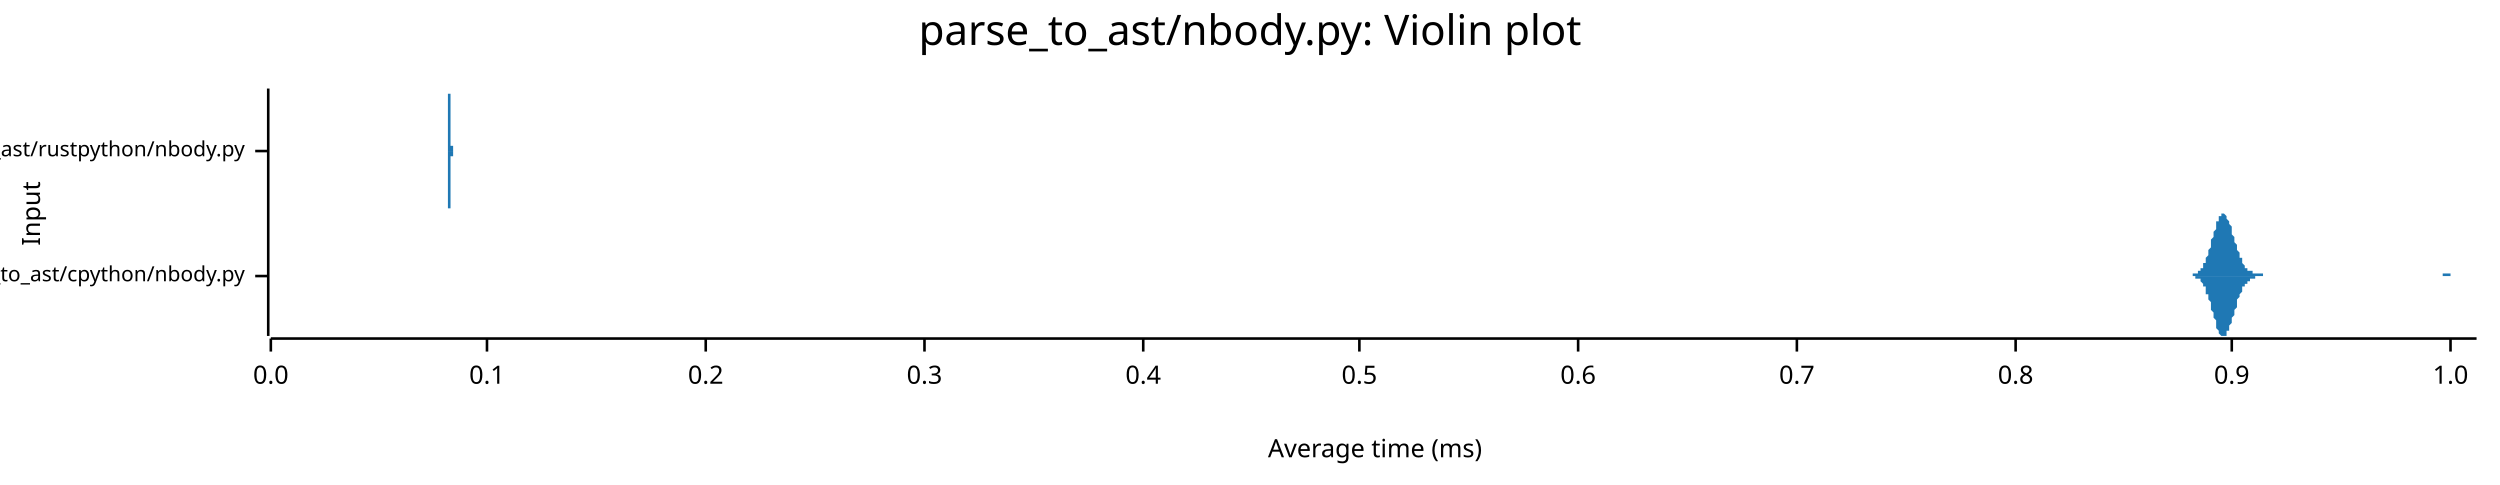
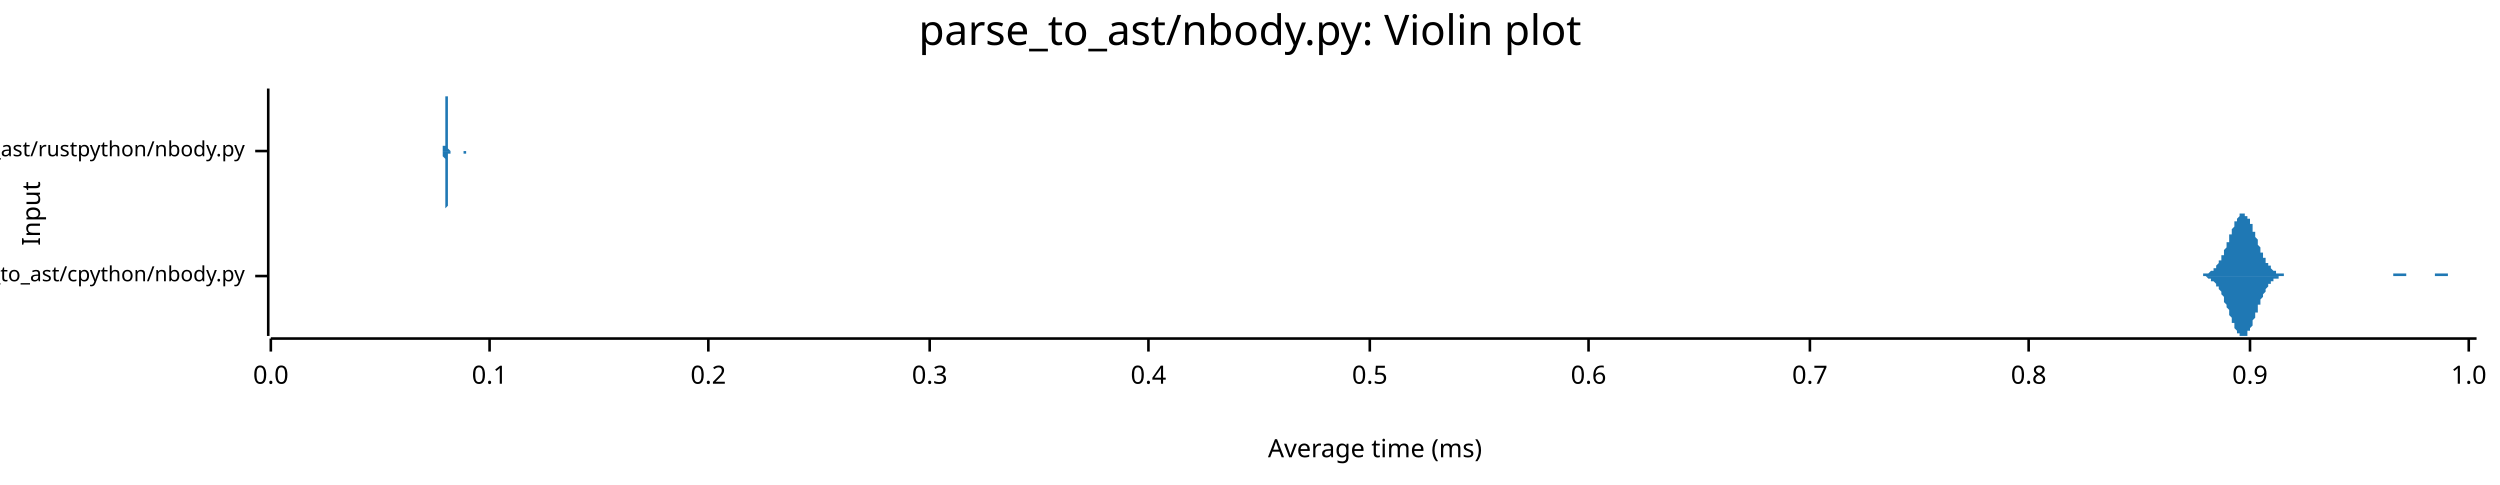
<svg xmlns="http://www.w3.org/2000/svg" width="960" height="186" viewBox="0 0 960 186">
  <text x="480" y="5" dy="0.76em" text-anchor="middle" font-family="sans-serif" font-size="16.129" opacity="1" fill="#000000">
parse_to_ast/nbody.py: Violin plot
</text>
  <text x="8" y="82" dy="0.76em" text-anchor="middle" font-family="sans-serif" font-size="9.677" opacity="1" fill="#000000" transform="rotate(270, 8, 82)">
Input
</text>
  <text x="528" y="178" dy="-0.5ex" text-anchor="middle" font-family="sans-serif" font-size="9.677" opacity="1" fill="#000000">
Average time (ms)
</text>
  <polyline fill="none" opacity="1" stroke="#000000" stroke-width="1" points="103,34 103,129 " />
  <text x="94" y="106" dy="0.5ex" text-anchor="end" font-family="sans-serif" font-size="8.065" opacity="1" fill="#000000">
parse_to_ast/cpython/nbody.py
</text>
  <polyline fill="none" opacity="1" stroke="#000000" stroke-width="1" points="98,106 103,106 " />
  <text x="94" y="58" dy="0.5ex" text-anchor="end" font-family="sans-serif" font-size="8.065" opacity="1" fill="#000000">
parse_to_ast/rustpython/nbody.py
</text>
  <polyline fill="none" opacity="1" stroke="#000000" stroke-width="1" points="98,58 103,58 " />
  <polyline fill="none" opacity="1" stroke="#000000" stroke-width="1" points="104,130 951,130 " />
  <text x="104" y="140" dy="0.76em" text-anchor="middle" font-family="sans-serif" font-size="9.677" opacity="1" fill="#000000">
0.0
</text>
  <polyline fill="none" opacity="1" stroke="#000000" stroke-width="1" points="104,130 104,135 " />
-   <text x="187" y="140" dy="0.76em" text-anchor="middle" font-family="sans-serif" font-size="9.677" opacity="1" fill="#000000">
+   <text x="188" y="140" dy="0.76em" text-anchor="middle" font-family="sans-serif" font-size="9.677" opacity="1" fill="#000000">
0.1
</text>
-   <polyline fill="none" opacity="1" stroke="#000000" stroke-width="1" points="187,130 187,135 " />
-   <text x="271" y="140" dy="0.76em" text-anchor="middle" font-family="sans-serif" font-size="9.677" opacity="1" fill="#000000">
+   <polyline fill="none" opacity="1" stroke="#000000" stroke-width="1" points="188,130 188,135 " />
+   <text x="272" y="140" dy="0.76em" text-anchor="middle" font-family="sans-serif" font-size="9.677" opacity="1" fill="#000000">
0.2
</text>
-   <polyline fill="none" opacity="1" stroke="#000000" stroke-width="1" points="271,130 271,135 " />
-   <text x="355" y="140" dy="0.76em" text-anchor="middle" font-family="sans-serif" font-size="9.677" opacity="1" fill="#000000">
+   <polyline fill="none" opacity="1" stroke="#000000" stroke-width="1" points="272,130 272,135 " />
+   <text x="357" y="140" dy="0.76em" text-anchor="middle" font-family="sans-serif" font-size="9.677" opacity="1" fill="#000000">
0.3
</text>
-   <polyline fill="none" opacity="1" stroke="#000000" stroke-width="1" points="355,130 355,135 " />
-   <text x="439" y="140" dy="0.76em" text-anchor="middle" font-family="sans-serif" font-size="9.677" opacity="1" fill="#000000">
+   <polyline fill="none" opacity="1" stroke="#000000" stroke-width="1" points="357,130 357,135 " />
+   <text x="441" y="140" dy="0.76em" text-anchor="middle" font-family="sans-serif" font-size="9.677" opacity="1" fill="#000000">
0.4
</text>
-   <polyline fill="none" opacity="1" stroke="#000000" stroke-width="1" points="439,130 439,135 " />
-   <text x="522" y="140" dy="0.76em" text-anchor="middle" font-family="sans-serif" font-size="9.677" opacity="1" fill="#000000">
+   <polyline fill="none" opacity="1" stroke="#000000" stroke-width="1" points="441,130 441,135 " />
+   <text x="526" y="140" dy="0.76em" text-anchor="middle" font-family="sans-serif" font-size="9.677" opacity="1" fill="#000000">
0.5
</text>
-   <polyline fill="none" opacity="1" stroke="#000000" stroke-width="1" points="522,130 522,135 " />
-   <text x="606" y="140" dy="0.76em" text-anchor="middle" font-family="sans-serif" font-size="9.677" opacity="1" fill="#000000">
+   <polyline fill="none" opacity="1" stroke="#000000" stroke-width="1" points="526,130 526,135 " />
+   <text x="610" y="140" dy="0.76em" text-anchor="middle" font-family="sans-serif" font-size="9.677" opacity="1" fill="#000000">
0.6
</text>
-   <polyline fill="none" opacity="1" stroke="#000000" stroke-width="1" points="606,130 606,135 " />
-   <text x="690" y="140" dy="0.76em" text-anchor="middle" font-family="sans-serif" font-size="9.677" opacity="1" fill="#000000">
+   <polyline fill="none" opacity="1" stroke="#000000" stroke-width="1" points="610,130 610,135 " />
+   <text x="695" y="140" dy="0.76em" text-anchor="middle" font-family="sans-serif" font-size="9.677" opacity="1" fill="#000000">
0.7
</text>
-   <polyline fill="none" opacity="1" stroke="#000000" stroke-width="1" points="690,130 690,135 " />
-   <text x="774" y="140" dy="0.76em" text-anchor="middle" font-family="sans-serif" font-size="9.677" opacity="1" fill="#000000">
+   <polyline fill="none" opacity="1" stroke="#000000" stroke-width="1" points="695,130 695,135 " />
+   <text x="779" y="140" dy="0.76em" text-anchor="middle" font-family="sans-serif" font-size="9.677" opacity="1" fill="#000000">
0.8
</text>
-   <polyline fill="none" opacity="1" stroke="#000000" stroke-width="1" points="774,130 774,135 " />
-   <text x="857" y="140" dy="0.76em" text-anchor="middle" font-family="sans-serif" font-size="9.677" opacity="1" fill="#000000">
+   <polyline fill="none" opacity="1" stroke="#000000" stroke-width="1" points="779,130 779,135 " />
+   <text x="864" y="140" dy="0.76em" text-anchor="middle" font-family="sans-serif" font-size="9.677" opacity="1" fill="#000000">
0.9
</text>
-   <polyline fill="none" opacity="1" stroke="#000000" stroke-width="1" points="857,130 857,135 " />
-   <text x="941" y="140" dy="0.76em" text-anchor="middle" font-family="sans-serif" font-size="9.677" opacity="1" fill="#000000">
+   <polyline fill="none" opacity="1" stroke="#000000" stroke-width="1" points="864,130 864,135 " />
+   <text x="948" y="140" dy="0.76em" text-anchor="middle" font-family="sans-serif" font-size="9.677" opacity="1" fill="#000000">
1.0
</text>
-   <polyline fill="none" opacity="1" stroke="#000000" stroke-width="1" points="941,130 941,135 " />
-   <polygon opacity="1" fill="#1F78B4" points="839,106 839,106 840,106 840,106 840,106 840,106 841,106 841,106 841,106 841,106 841,106 842,106 842,105 842,105 842,105 843,105 843,105 843,105 843,105 843,105 844,105 844,105 844,104 844,104 845,104 845,104 845,104 845,103 845,103 846,103 846,102 846,102 846,101 847,101 847,101 847,100 847,99 847,99 848,98 848,98 848,97 848,96 849,95 849,95 849,94 849,93 849,92 850,91 850,91 850,90 850,89 851,88 851,88 851,87 851,86 851,85 852,85 852,84 852,84 852,83 853,83 853,83 853,82 853,82 853,82 854,82 854,82 854,82 854,82 855,83 855,83 855,83 855,84 855,84 856,85 856,85 856,86 856,86 857,87 857,88 857,88 857,89 857,90 858,91 858,91 858,92 858,93 859,94 859,94 859,95 859,96 859,96 860,97 860,98 860,98 860,99 861,99 861,100 861,100 861,101 861,101 862,102 862,102 862,102 862,103 863,103 863,103 863,103 863,104 863,104 864,104 864,104 864,104 864,104 865,104 865,105 865,105 865,105 865,105 866,105 866,105 866,105 866,105 867,105 867,105 867,105 867,105 868,105 868,105 868,105 868,105 868,105 869,105 869,105 869,106 869,106 870,106 870,106 870,106 870,106 870,106 871,106 871,106 871,106 871,106 872,106 872,106 872,106 872,106 872,106 873,106 873,106 873,106 873,106 874,106 874,106 874,106 874,106 874,106 875,106 875,106 875,106 875,106 876,106 876,106 876,106 876,106 876,106 877,106 877,106 877,106 877,106 878,106 878,106 878,106 878,106 878,106 879,106 879,106 879,106 879,106 880,106 880,106 880,106 880,106 880,106 881,106 881,106 881,106 881,106 882,106 882,106 882,106 882,106 882,106 883,106 883,106 883,106 883,106 884,106 884,106 884,106 884,106 884,106 885,106 885,106 885,106 885,106 886,106 886,106 886,106 886,106 886,106 887,106 887,106 887,106 887,106 888,106 888,106 888,106 888,106 888,106 889,106 889,106 889,106 889,106 890,106 890,106 890,106 890,106 890,106 891,106 891,106 891,106 891,106 892,106 892,106 892,106 892,106 892,106 893,106 893,106 893,106 893,106 894,106 894,106 894,106 894,106 894,106 895,106 895,106 895,106 895,106 896,106 896,106 896,106 896,106 897,106 897,106 897,106 897,106 897,106 898,106 898,106 898,106 898,106 899,106 899,106 899,106 899,106 899,106 900,106 900,106 900,106 900,106 901,106 901,106 901,106 901,106 901,106 902,106 902,106 902,106 902,106 903,106 903,106 903,106 903,106 903,106 904,106 904,106 904,106 904,106 905,106 905,106 905,106 905,106 905,106 906,106 906,106 906,106 906,106 907,106 907,106 907,106 907,106 907,106 908,106 908,106 908,106 908,106 909,106 909,106 909,106 909,106 909,106 910,106 910,106 910,106 910,106 911,106 911,106 911,106 911,106 911,106 912,106 912,106 912,106 912,106 913,106 913,106 913,106 913,106 913,106 914,106 914,106 914,106 914,106 915,106 915,106 915,106 915,106 915,106 916,106 916,106 916,106 916,106 917,106 917,106 917,106 917,106 917,106 918,106 918,106 918,106 918,106 919,106 919,106 919,106 919,106 919,106 920,106 920,106 920,106 920,106 921,106 921,106 921,106 921,106 921,106 922,106 922,106 922,106 922,106 923,106 923,106 923,106 923,106 924,106 924,106 924,106 924,106 924,106 925,106 925,106 925,106 925,106 926,106 926,106 926,106 926,106 926,106 927,106 927,106 927,106 927,106 928,106 928,106 928,106 928,106 928,106 929,106 929,106 929,106 929,106 930,106 930,106 930,106 930,106 930,106 931,106 931,106 931,106 931,106 932,106 932,106 932,106 932,106 932,106 933,106 933,106 933,106 933,106 934,106 934,106 934,106 934,106 934,106 935,106 935,106 935,106 935,106 936,106 936,106 936,106 936,106 936,106 937,106 937,106 937,106 937,106 938,106 938,106 938,105 938,105 938,105 939,105 939,105 939,105 939,105 940,105 940,105 940,105 940,105 940,105 941,105 941,106 941,106 941,106 942,106 942,106 942,106 942,106 942,106 943,106 943,106 943,106 943,106 944,106 944,106 944,106 944,106 944,106 945,106 945,106 945,106 945,106 946,106 946,106 946,106 946,106 946,106 947,106 947,106 947,106 947,106 948,106 948,106 948,106 948,106 948,106 949,106 949,106 949,106 949,106 950,106 950,106 950,106 950,106 951,106 951,106 839,106 " />
-   <polygon opacity="1" fill="#1F78B4" points="839,106 839,106 840,106 840,106 840,106 840,106 841,106 841,106 841,106 841,106 841,106 842,106 842,106 842,106 842,106 843,106 843,106 843,106 843,106 843,107 844,107 844,107 844,107 844,107 845,107 845,108 845,108 845,108 845,108 846,109 846,109 846,110 846,110 847,110 847,111 847,112 847,112 847,113 848,113 848,114 848,115 848,115 849,116 849,117 849,118 849,118 849,119 850,120 850,121 850,122 850,122 851,123 851,124 851,125 851,125 851,126 852,127 852,127 852,128 852,128 853,129 853,129 853,129 853,129 853,129 854,129 854,129 854,129 854,129 855,129 855,129 855,128 855,128 855,127 856,127 856,126 856,126 856,125 857,124 857,124 857,123 857,122 857,122 858,121 858,120 858,119 858,119 859,118 859,117 859,116 859,116 859,115 860,114 860,114 860,113 860,113 861,112 861,112 861,111 861,111 861,110 862,110 862,110 862,109 862,109 863,109 863,108 863,108 863,108 863,108 864,108 864,107 864,107 864,107 865,107 865,107 865,107 865,107 865,107 866,107 866,106 866,106 866,106 867,106 867,106 867,106 867,106 868,106 868,106 868,106 868,106 868,106 869,106 869,106 869,106 869,106 870,106 870,106 870,106 870,106 870,106 871,106 871,106 871,106 871,106 872,106 872,106 872,106 872,106 872,106 873,106 873,106 873,106 873,106 874,106 874,106 874,106 874,106 874,106 875,106 875,106 875,106 875,106 876,106 876,106 876,106 876,106 876,106 877,106 877,106 877,106 877,106 878,106 878,106 878,106 878,106 878,106 879,106 879,106 879,106 879,106 880,106 880,106 880,106 880,106 880,106 881,106 881,106 881,106 881,106 882,106 882,106 882,106 882,106 882,106 883,106 883,106 883,106 883,106 884,106 884,106 884,106 884,106 884,106 885,106 885,106 885,106 885,106 886,106 886,106 886,106 886,106 886,106 887,106 887,106 887,106 887,106 888,106 888,106 888,106 888,106 888,106 889,106 889,106 889,106 889,106 890,106 890,106 890,106 890,106 890,106 891,106 891,106 891,106 891,106 892,106 892,106 892,106 892,106 892,106 893,106 893,106 893,106 893,106 894,106 894,106 894,106 894,106 894,106 895,106 895,106 895,106 895,106 896,106 896,106 896,106 896,106 897,106 897,106 897,106 897,106 897,106 898,106 898,106 898,106 898,106 899,106 899,106 899,106 899,106 899,106 900,106 900,106 900,106 900,106 901,106 901,106 901,106 901,106 901,106 902,106 902,106 902,106 902,106 903,106 903,106 903,106 903,106 903,106 904,106 904,106 904,106 904,106 905,106 905,106 905,106 905,106 905,106 906,106 906,106 906,106 906,106 907,106 907,106 907,106 907,106 907,106 908,106 908,106 908,106 908,106 909,106 909,106 909,106 909,106 909,106 910,106 910,106 910,106 910,106 911,106 911,106 911,106 911,106 911,106 912,106 912,106 912,106 912,106 913,106 913,106 913,106 913,106 913,106 914,106 914,106 914,106 914,106 915,106 915,106 915,106 915,106 915,106 916,106 916,106 916,106 916,106 917,106 917,106 917,106 917,106 917,106 918,106 918,106 918,106 918,106 919,106 919,106 919,106 919,106 919,106 920,106 920,106 920,106 920,106 921,106 921,106 921,106 921,106 921,106 922,106 922,106 922,106 922,106 923,106 923,106 923,106 923,106 924,106 924,106 924,106 924,106 924,106 925,106 925,106 925,106 925,106 926,106 926,106 926,106 926,106 926,106 927,106 927,106 927,106 927,106 928,106 928,106 928,106 928,106 928,106 929,106 929,106 929,106 929,106 930,106 930,106 930,106 930,106 930,106 931,106 931,106 931,106 931,106 932,106 932,106 932,106 932,106 932,106 933,106 933,106 933,106 933,106 934,106 934,106 934,106 934,106 934,106 935,106 935,106 935,106 935,106 936,106 936,106 936,106 936,106 936,106 937,106 937,106 937,106 937,106 938,106 938,106 938,106 938,106 938,106 939,106 939,106 939,106 939,106 940,106 940,106 940,106 940,106 940,106 941,106 941,106 941,106 941,106 942,106 942,106 942,106 942,106 942,106 943,106 943,106 943,106 943,106 944,106 944,106 944,106 944,106 944,106 945,106 945,106 945,106 945,106 946,106 946,106 946,106 946,106 946,106 947,106 947,106 947,106 947,106 948,106 948,106 948,106 948,106 948,106 949,106 949,106 949,106 949,106 950,106 950,106 950,106 950,106 951,106 951,106 839,106 " />
-   <polygon opacity="1" fill="#1F78B4" points="171,58 171,58 171,58 171,58 171,58 171,58 171,58 171,58 171,58 171,58 171,58 171,58 171,58 171,58 171,58 171,58 171,58 171,58 171,58 171,58 171,58 171,58 172,58 172,58 172,58 172,58 172,58 172,58 172,58 172,58 172,58 172,58 172,57 172,57 172,57 172,57 172,57 172,57 172,57 172,57 172,56 172,56 172,56 172,56 172,56 172,55 172,55 172,55 172,54 172,54 172,54 172,53 172,53 172,53 172,52 172,52 172,51 172,51 172,50 172,49 172,49 172,48 172,48 172,47 172,46 172,46 172,45 172,44 172,43 172,43 172,42 172,41 172,41 172,40 172,39 172,39 172,38 172,37 172,37 172,36 173,36 173,36 173,35 173,35 173,35 173,35 173,35 173,34 173,35 173,35 173,35 173,35 173,35 173,36 173,36 173,36 173,37 173,37 173,38 173,39 173,39 173,40 173,40 173,41 173,42 173,43 173,43 173,44 173,45 173,45 173,46 173,47 173,47 173,48 173,49 173,49 173,50 173,50 173,51 173,51 173,52 173,52 173,53 173,53 173,53 173,54 173,54 173,54 173,55 173,55 173,55 173,55 173,56 173,56 173,56 173,56 173,56 174,56 174,57 174,57 174,57 174,57 174,57 174,57 174,57 174,57 174,57 174,57 174,57 174,57 174,58 174,58 174,58 174,58 174,58 174,58 174,58 174,58 174,58 174,58 174,58 174,58 174,58 174,58 174,58 174,58 174,58 174,58 174,58 174,58 174,58 174,58 174,58 174,58 174,58 174,58 174,58 174,58 174,58 174,58 174,58 174,58 174,58 174,58 174,58 174,58 174,58 174,58 174,58 174,58 174,58 174,58 174,58 174,58 174,58 175,58 175,58 175,58 175,58 175,58 175,58 175,58 175,58 175,58 175,58 175,58 175,58 175,58 175,58 175,58 175,58 175,58 175,58 175,58 175,58 175,58 175,58 175,58 175,58 175,58 175,58 175,58 175,58 175,58 175,58 175,58 175,58 175,58 175,58 175,58 175,58 175,58 175,58 175,58 175,58 175,58 175,58 175,58 175,58 175,58 175,58 175,58 175,58 175,58 175,58 175,58 175,58 175,58 175,58 175,58 175,58 175,58 176,58 176,58 176,58 176,58 176,58 176,58 176,58 176,58 176,58 176,58 176,58 176,58 176,58 176,58 176,58 176,58 176,58 176,58 176,58 176,58 176,58 176,58 176,58 176,58 176,58 176,58 176,58 176,58 176,58 176,58 176,58 176,58 176,58 176,58 176,58 176,58 176,58 176,58 176,58 176,58 176,58 176,58 176,58 176,58 176,58 176,58 176,58 176,58 176,58 176,58 176,58 176,58 176,58 176,58 176,58 176,58 176,58 177,58 177,58 177,58 177,58 177,58 177,58 177,58 177,58 177,58 177,58 177,58 177,58 177,58 177,58 177,58 177,58 177,58 177,58 177,58 177,58 177,58 177,58 177,58 177,58 177,58 177,58 177,58 177,58 177,58 177,58 177,58 177,58 177,58 177,58 177,58 177,58 177,58 177,58 177,58 177,58 177,58 177,58 177,58 177,58 177,58 177,58 177,58 177,58 177,58 177,58 177,58 177,58 177,58 177,58 177,58 177,58 177,58 177,58 178,58 178,58 178,58 178,58 178,58 178,58 178,58 178,58 178,58 178,58 178,58 178,58 178,58 178,58 178,58 178,58 178,58 178,58 178,58 178,58 178,58 178,58 178,58 178,58 178,58 178,58 178,58 178,58 178,58 178,58 178,58 178,58 178,58 178,58 178,58 178,58 178,58 178,58 178,58 178,58 178,58 178,58 178,58 178,58 178,58 178,58 178,58 178,58 178,58 178,58 178,58 178,58 178,58 178,58 178,58 178,58 178,58 179,58 179,58 179,58 179,58 179,58 179,58 179,58 179,58 179,58 179,58 179,58 179,58 179,58 179,58 179,58 179,58 179,58 179,58 179,58 179,58 179,58 179,58 179,58 179,58 179,58 179,58 179,58 179,58 179,58 179,58 179,58 179,58 179,58 179,58 179,58 179,58 179,58 179,58 179,58 179,58 179,58 179,58 179,58 179,58 179,58 179,58 179,58 179,58 179,58 179,58 179,58 179,58 179,58 179,58 179,58 179,58 179,58 179,58 180,58 180,58 180,58 180,58 180,58 180,58 180,58 180,58 180,58 180,58 180,58 180,58 180,58 180,58 180,58 180,58 180,58 180,58 180,58 171,58 " />
-   <polygon opacity="1" fill="#1F78B4" points="171,58 171,58 171,58 171,58 171,58 171,58 171,58 171,58 171,58 171,58 171,58 171,58 171,58 171,58 171,58 171,58 171,58 171,58 171,58 171,58 171,58 171,58 172,58 172,59 172,59 172,59 172,59 172,59 172,59 172,59 172,59 172,59 172,59 172,59 172,59 172,59 172,59 172,60 172,60 172,60 172,60 172,60 172,60 172,61 172,61 172,61 172,61 172,62 172,62 172,62 172,63 172,63 172,63 172,64 172,64 172,65 172,65 172,66 172,66 172,67 172,68 172,68 172,69 172,70 172,70 172,71 172,72 172,72 172,73 172,74 172,74 172,75 172,76 172,77 172,77 172,78 172,78 172,79 172,80 172,80 173,80 173,81 173,81 173,81 173,82 173,82 173,82 173,82 173,82 173,82 173,82 173,82 173,81 173,81 173,81 173,80 173,80 173,79 173,79 173,78 173,77 173,77 173,76 173,75 173,75 173,74 173,73 173,73 173,72 173,71 173,70 173,70 173,69 173,68 173,68 173,67 173,67 173,66 173,66 173,65 173,65 173,64 173,64 173,63 173,63 173,63 173,62 173,62 173,62 173,61 173,61 173,61 173,61 173,61 173,60 173,60 173,60 174,60 174,60 174,60 174,60 174,60 174,59 174,59 174,59 174,59 174,59 174,59 174,59 174,59 174,59 174,59 174,59 174,59 174,59 174,59 174,59 174,59 174,59 174,59 174,59 174,59 174,59 174,59 174,59 174,59 174,59 174,59 174,59 174,59 174,59 174,59 174,59 174,59 174,59 174,59 174,59 174,59 174,59 174,59 174,59 174,59 174,59 174,59 174,59 174,58 174,58 174,58 174,58 174,58 174,58 174,58 174,58 174,58 174,58 175,58 175,58 175,58 175,58 175,58 175,58 175,58 175,58 175,58 175,58 175,58 175,58 175,58 175,58 175,58 175,58 175,58 175,58 175,58 175,58 175,58 175,58 175,58 175,58 175,58 175,58 175,58 175,58 175,58 175,58 175,58 175,58 175,58 175,58 175,58 175,58 175,58 175,58 175,58 175,58 175,58 175,58 175,58 175,58 175,58 175,58 175,58 175,58 175,58 175,58 175,58 175,58 175,58 175,58 175,58 175,58 175,58 176,58 176,58 176,58 176,58 176,58 176,58 176,58 176,58 176,58 176,58 176,58 176,58 176,58 176,58 176,58 176,58 176,58 176,58 176,58 176,58 176,58 176,58 176,58 176,58 176,58 176,58 176,58 176,58 176,58 176,58 176,58 176,58 176,58 176,58 176,58 176,58 176,58 176,58 176,58 176,58 176,58 176,58 176,58 176,58 176,58 176,58 176,58 176,58 176,58 176,58 176,58 176,58 176,58 176,58 176,58 176,58 176,58 177,58 177,58 177,58 177,58 177,58 177,58 177,58 177,58 177,58 177,58 177,58 177,58 177,58 177,58 177,58 177,58 177,58 177,58 177,58 177,58 177,58 177,58 177,58 177,58 177,58 177,58 177,58 177,58 177,58 177,58 177,58 177,58 177,58 177,58 177,58 177,58 177,58 177,58 177,58 177,58 177,58 177,58 177,58 177,58 177,58 177,58 177,58 177,58 177,58 177,58 177,58 177,58 177,58 177,58 177,58 177,58 177,58 177,58 178,58 178,58 178,58 178,58 178,58 178,58 178,58 178,58 178,58 178,58 178,58 178,58 178,58 178,58 178,58 178,58 178,58 178,58 178,58 178,58 178,58 178,58 178,58 178,58 178,58 178,58 178,58 178,58 178,58 178,58 178,58 178,58 178,58 178,58 178,58 178,58 178,58 178,58 178,58 178,58 178,58 178,58 178,58 178,58 178,58 178,58 178,58 178,58 178,58 178,58 178,58 178,58 178,58 178,58 178,58 178,58 178,58 179,58 179,58 179,58 179,58 179,58 179,58 179,58 179,58 179,58 179,58 179,58 179,58 179,58 179,58 179,58 179,58 179,59 179,59 179,59 179,59 179,59 179,59 179,59 179,59 179,59 179,59 179,59 179,59 179,59 179,59 179,59 179,59 179,59 179,59 179,59 179,58 179,58 179,58 179,58 179,58 179,58 179,58 179,58 179,58 179,58 179,58 179,58 179,58 179,58 179,58 179,58 179,58 179,58 179,58 179,58 179,58 179,58 179,58 180,58 180,58 180,58 180,58 180,58 180,58 180,58 180,58 180,58 180,58 180,58 180,58 180,58 180,58 180,58 180,58 180,58 180,58 180,58 171,58 " />
+   <polyline fill="none" opacity="1" stroke="#000000" stroke-width="1" points="948,130 948,135 " />
+   <polygon opacity="1" fill="#1F78B4" points="841,106 842,106 842,106 842,106 842,106 842,106 843,106 843,106 843,106 843,106 844,106 844,106 844,106 844,106 844,106 845,106 845,106 845,106 845,106 846,106 846,105 846,105 846,105 846,105 847,105 847,105 847,105 847,105 847,105 848,105 848,105 848,105 848,105 849,104 849,104 849,104 849,104 849,104 850,104 850,104 850,103 850,103 851,103 851,103 851,102 851,102 851,102 852,101 852,101 852,101 852,100 853,100 853,99 853,99 853,99 853,98 854,98 854,97 854,97 854,96 854,96 855,95 855,94 855,94 855,93 856,93 856,92 856,91 856,91 856,90 857,90 857,89 857,88 857,88 858,87 858,87 858,86 858,86 858,85 859,85 859,84 859,84 859,84 860,83 860,83 860,83 860,83 860,82 861,82 861,82 861,82 861,82 861,82 862,82 862,82 862,82 862,83 863,83 863,83 863,83 863,84 863,84 864,84 864,85 864,85 864,86 865,86 865,87 865,87 865,88 865,89 866,89 866,90 866,90 866,91 867,92 867,92 867,93 867,93 867,94 868,95 868,95 868,96 868,96 868,97 869,97 869,98 869,98 869,99 870,99 870,100 870,100 870,101 870,101 871,101 871,102 871,102 871,102 872,102 872,103 872,103 872,103 872,103 873,104 873,104 873,104 873,104 874,104 874,104 874,105 874,105 874,105 875,105 875,105 875,105 875,105 875,105 876,105 876,105 876,105 876,105 877,105 877,105 877,105 877,106 877,106 878,106 878,106 878,106 878,106 879,106 879,106 879,106 879,106 879,106 880,106 880,106 880,106 880,106 881,106 881,106 881,106 881,106 881,106 882,106 882,106 882,106 882,106 882,106 883,106 883,106 883,106 883,106 884,106 884,106 884,106 884,106 884,106 885,106 885,106 885,106 885,106 886,106 886,106 886,106 886,106 886,106 887,106 887,106 887,106 887,106 888,106 888,106 888,106 888,106 888,106 889,106 889,106 889,106 889,106 889,106 890,106 890,106 890,106 890,106 891,106 891,106 891,106 891,106 891,106 892,106 892,106 892,106 892,106 893,106 893,106 893,106 893,106 893,106 894,106 894,106 894,106 894,106 895,106 895,106 895,106 895,106 895,106 896,106 896,106 896,106 896,106 896,106 897,106 897,106 897,106 897,106 898,106 898,106 898,106 898,106 898,106 899,106 899,106 899,106 899,106 900,106 900,106 900,106 900,106 900,106 901,106 901,106 901,106 901,106 902,106 902,106 902,106 902,106 902,106 903,106 903,106 903,106 903,106 903,106 904,106 904,106 904,106 904,106 905,106 905,106 905,106 905,106 905,106 906,106 906,106 906,106 906,106 907,106 907,106 907,106 907,106 907,106 908,106 908,106 908,106 908,106 909,106 909,106 909,106 909,106 909,106 910,106 910,106 910,106 910,106 910,106 911,106 911,106 911,106 911,106 912,106 912,106 912,106 912,106 912,106 913,106 913,106 913,106 913,106 914,106 914,106 914,106 914,106 914,106 915,106 915,106 915,106 915,106 916,106 916,106 916,106 916,106 916,106 917,106 917,106 917,106 917,106 917,106 918,106 918,106 918,106 918,106 919,106 919,106 919,106 919,105 919,105 920,105 920,105 920,105 920,105 921,105 921,105 921,105 921,105 921,105 922,105 922,105 922,105 922,105 923,105 923,105 923,105 923,105 923,105 924,105 924,105 924,105 924,106 924,106 925,106 925,106 925,106 925,106 926,106 926,106 926,106 926,106 926,106 927,106 927,106 927,106 927,106 928,106 928,106 928,106 928,106 928,106 929,106 929,106 929,106 929,106 930,106 930,106 930,106 930,106 930,106 931,106 931,106 931,106 931,106 931,106 932,106 932,106 932,106 932,106 933,106 933,106 933,106 933,106 933,106 934,106 934,106 934,106 934,106 935,106 935,106 935,106 935,105 935,105 936,105 936,105 936,105 936,105 937,105 937,105 937,105 937,105 937,105 938,105 938,105 938,105 938,105 938,105 939,105 939,105 939,105 939,105 940,105 940,105 940,105 940,106 940,106 941,106 941,106 941,106 941,106 942,106 942,106 942,106 942,106 942,106 943,106 943,106 943,106 943,106 944,106 944,106 944,106 944,106 944,106 945,106 945,106 945,106 945,106 945,106 946,106 946,106 946,106 946,106 947,106 947,106 947,106 947,106 947,106 948,106 948,106 948,106 948,106 949,106 949,106 949,106 949,106 949,106 950,106 950,106 950,106 950,106 951,106 951,106 841,106 " />
+   <polygon opacity="1" fill="#1F78B4" points="841,106 842,106 842,106 842,106 842,106 842,106 843,106 843,106 843,106 843,106 844,106 844,106 844,106 844,106 844,106 845,106 845,106 845,106 845,106 846,106 846,106 846,106 846,106 846,106 847,106 847,106 847,106 847,106 847,106 848,107 848,107 848,107 848,107 849,107 849,107 849,107 849,107 849,108 850,108 850,108 850,108 850,108 851,109 851,109 851,109 851,109 851,110 852,110 852,110 852,111 852,111 853,112 853,112 853,112 853,113 853,113 854,114 854,114 854,115 854,115 854,116 855,117 855,117 855,118 855,118 856,119 856,119 856,120 856,121 856,121 857,122 857,122 857,123 857,124 858,124 858,125 858,125 858,126 858,126 859,127 859,127 859,127 859,128 860,128 860,128 860,129 860,129 860,129 861,129 861,129 861,129 861,129 861,129 862,129 862,129 862,129 862,129 863,129 863,128 863,128 863,128 863,127 864,127 864,127 864,126 864,126 865,125 865,125 865,124 865,123 865,123 866,122 866,122 866,121 866,120 867,120 867,119 867,119 867,118 867,117 868,117 868,116 868,116 868,115 868,115 869,114 869,114 869,113 869,113 870,112 870,112 870,111 870,111 870,111 871,110 871,110 871,110 871,109 872,109 872,109 872,109 872,108 872,108 873,108 873,108 873,108 873,107 874,107 874,107 874,107 874,107 874,107 875,107 875,107 875,106 875,106 875,106 876,106 876,106 876,106 876,106 877,106 877,106 877,106 877,106 877,106 878,106 878,106 878,106 878,106 879,106 879,106 879,106 879,106 879,106 880,106 880,106 880,106 880,106 881,106 881,106 881,106 881,106 881,106 882,106 882,106 882,106 882,106 882,106 883,106 883,106 883,106 883,106 884,106 884,106 884,106 884,106 884,106 885,106 885,106 885,106 885,106 886,106 886,106 886,106 886,106 886,106 887,106 887,106 887,106 887,106 888,106 888,106 888,106 888,106 888,106 889,106 889,106 889,106 889,106 889,106 890,106 890,106 890,106 890,106 891,106 891,106 891,106 891,106 891,106 892,106 892,106 892,106 892,106 893,106 893,106 893,106 893,106 893,106 894,106 894,106 894,106 894,106 895,106 895,106 895,106 895,106 895,106 896,106 896,106 896,106 896,106 896,106 897,106 897,106 897,106 897,106 898,106 898,106 898,106 898,106 898,106 899,106 899,106 899,106 899,106 900,106 900,106 900,106 900,106 900,106 901,106 901,106 901,106 901,106 902,106 902,106 902,106 902,106 902,106 903,106 903,106 903,106 903,106 903,106 904,106 904,106 904,106 904,106 905,106 905,106 905,106 905,106 905,106 906,106 906,106 906,106 906,106 907,106 907,106 907,106 907,106 907,106 908,106 908,106 908,106 908,106 909,106 909,106 909,106 909,106 909,106 910,106 910,106 910,106 910,106 910,106 911,106 911,106 911,106 911,106 912,106 912,106 912,106 912,106 912,106 913,106 913,106 913,106 913,106 914,106 914,106 914,106 914,106 914,106 915,106 915,106 915,106 915,106 916,106 916,106 916,106 916,106 916,106 917,106 917,106 917,106 917,106 917,106 918,106 918,106 918,106 918,106 919,106 919,106 919,106 919,106 919,106 920,106 920,106 920,106 920,106 921,106 921,106 921,106 921,106 921,106 922,106 922,106 922,106 922,106 923,106 923,106 923,106 923,106 923,106 924,106 924,106 924,106 924,106 924,106 925,106 925,106 925,106 925,106 926,106 926,106 926,106 926,106 926,106 927,106 927,106 927,106 927,106 928,106 928,106 928,106 928,106 928,106 929,106 929,106 929,106 929,106 930,106 930,106 930,106 930,106 930,106 931,106 931,106 931,106 931,106 931,106 932,106 932,106 932,106 932,106 933,106 933,106 933,106 933,106 933,106 934,106 934,106 934,106 934,106 935,106 935,106 935,106 935,106 935,106 936,106 936,106 936,106 936,106 937,106 937,106 937,106 937,106 937,106 938,106 938,106 938,106 938,106 938,106 939,106 939,106 939,106 939,106 940,106 940,106 940,106 940,106 940,106 941,106 941,106 941,106 941,106 942,106 942,106 942,106 942,106 942,106 943,106 943,106 943,106 943,106 944,106 944,106 944,106 944,106 944,106 945,106 945,106 945,106 945,106 945,106 946,106 946,106 946,106 946,106 947,106 947,106 947,106 947,106 947,106 948,106 948,106 948,106 948,106 949,106 949,106 949,106 949,106 949,106 950,106 950,106 950,106 950,106 951,106 951,106 841,106 " />
+   <polygon opacity="1" fill="#1F78B4" points="170,58 170,58 170,58 170,58 170,58 170,58 170,58 170,58 170,58 170,58 170,58 170,58 170,58 170,58 170,58 170,58 170,58 170,58 170,58 170,58 170,58 170,58 170,58 170,58 170,58 170,57 170,57 170,57 170,57 170,57 170,57 170,56 170,56 170,56 171,56 171,56 171,55 171,55 171,55 171,54 171,54 171,53 171,53 171,52 171,52 171,51 171,51 171,50 171,50 171,49 171,48 171,48 171,47 171,46 171,45 171,45 171,44 171,43 171,43 171,42 171,41 171,40 171,40 171,39 171,39 171,38 171,37 171,37 171,36 171,36 171,36 171,35 171,35 171,35 171,35 171,35 171,34 171,35 171,35 171,35 171,35 171,35 171,36 171,36 171,36 171,37 172,37 172,38 172,38 172,39 172,40 172,40 172,41 172,42 172,42 172,43 172,44 172,45 172,45 172,46 172,47 172,47 172,48 172,49 172,49 172,50 172,50 172,51 172,51 172,52 172,52 172,53 172,53 172,54 172,54 172,54 172,55 172,55 172,55 172,56 172,56 172,56 172,56 172,56 172,56 172,57 172,57 172,57 172,57 172,57 172,57 172,57 172,57 172,57 172,57 172,57 172,57 172,57 173,58 173,58 173,58 173,58 173,58 173,58 173,58 173,58 173,58 173,58 173,58 173,58 173,58 173,58 173,58 173,58 173,58 173,58 173,58 173,58 173,58 173,58 173,58 173,58 173,58 173,58 173,58 173,58 173,58 173,58 173,58 173,58 173,58 173,58 173,58 173,58 173,58 173,58 173,58 173,58 173,58 173,58 173,58 173,58 173,58 173,58 173,58 173,58 173,58 173,58 173,58 173,58 174,58 174,58 174,58 174,58 174,58 174,58 174,58 174,58 174,58 174,58 174,58 174,58 174,58 174,58 174,58 174,58 174,58 174,58 174,58 174,58 174,58 174,58 174,58 174,58 174,58 174,58 174,58 174,58 174,58 174,58 174,58 174,58 174,58 174,58 174,58 174,58 174,58 174,58 174,58 174,58 174,58 174,58 174,58 174,58 174,58 174,58 174,58 174,58 174,58 174,58 174,58 174,58 175,58 175,58 175,58 175,58 175,58 175,58 175,58 175,58 175,58 175,58 175,58 175,58 175,58 175,58 175,58 175,58 175,58 175,58 175,58 175,58 175,58 175,58 175,58 175,58 175,58 175,58 175,58 175,58 175,58 175,58 175,58 175,58 175,58 175,58 175,58 175,58 175,58 175,58 175,58 175,58 175,58 175,58 175,58 175,58 175,58 175,58 175,58 175,58 175,58 175,58 175,58 175,58 176,58 176,58 176,58 176,58 176,58 176,58 176,58 176,58 176,58 176,58 176,58 176,58 176,58 176,58 176,58 176,58 176,58 176,58 176,58 176,58 176,58 176,58 176,58 176,58 176,58 176,58 176,58 176,58 176,58 176,58 176,58 176,58 176,58 176,58 176,58 176,58 176,58 176,58 176,58 176,58 176,58 176,58 176,58 176,58 176,58 176,58 176,58 176,58 176,58 176,58 176,58 176,58 177,58 177,58 177,58 177,58 177,58 177,58 177,58 177,58 177,58 177,58 177,58 177,58 177,58 177,58 177,58 177,58 177,58 177,58 177,58 177,58 177,58 177,58 177,58 177,58 177,58 177,58 177,58 177,58 177,58 177,58 177,58 177,58 177,58 177,58 177,58 177,58 177,58 177,58 177,58 177,58 177,58 177,58 177,58 177,58 177,58 177,58 177,58 177,58 177,58 177,58 177,58 177,58 178,58 178,58 178,58 178,58 178,58 178,58 178,58 178,58 178,58 178,58 178,58 178,58 178,58 178,58 178,58 178,58 178,58 178,58 178,58 178,58 178,58 178,58 178,58 178,58 178,58 178,58 178,58 178,58 178,58 178,58 178,58 178,58 178,58 178,58 178,58 178,58 178,58 178,58 178,58 178,58 178,58 178,58 178,58 178,58 178,58 178,58 178,58 178,58 178,58 178,58 178,58 178,58 179,58 179,58 179,58 179,58 179,58 179,58 179,58 179,58 179,58 179,58 179,58 179,58 179,58 179,58 179,58 179,58 179,58 179,58 179,58 179,58 179,58 179,58 179,58 179,58 179,58 179,58 179,58 179,58 179,58 179,58 179,58 179,58 179,58 179,58 179,58 179,58 179,58 179,58 179,58 179,58 179,58 179,58 179,58 179,58 179,58 179,58 179,58 179,58 179,58 179,58 179,58 170,58 " />
+   <polygon opacity="1" fill="#1F78B4" points="170,58 170,58 170,58 170,58 170,58 170,58 170,58 170,58 170,58 170,58 170,58 170,58 170,58 170,58 170,58 170,58 170,58 170,59 170,59 170,59 170,59 170,59 170,59 170,59 170,59 170,59 170,59 170,59 170,59 170,60 170,60 170,60 170,60 170,60 171,61 171,61 171,61 171,62 171,62 171,62 171,63 171,63 171,64 171,64 171,65 171,65 171,66 171,66 171,67 171,68 171,68 171,69 171,70 171,70 171,71 171,72 171,72 171,73 171,74 171,75 171,75 171,76 171,77 171,77 171,78 171,79 171,79 171,80 171,80 171,81 171,81 171,81 171,82 171,82 171,82 171,82 171,82 171,82 171,82 171,82 171,82 171,81 171,81 171,81 171,80 171,80 172,79 172,79 172,78 172,77 172,77 172,76 172,75 172,75 172,74 172,73 172,73 172,72 172,71 172,71 172,70 172,69 172,69 172,68 172,67 172,67 172,66 172,66 172,65 172,65 172,64 172,64 172,63 172,63 172,62 172,62 172,62 172,62 172,61 172,61 172,61 172,61 172,60 172,60 172,60 172,60 172,60 172,60 172,60 172,59 172,59 172,59 172,59 172,59 172,59 172,59 172,59 172,59 173,59 173,59 173,59 173,59 173,59 173,59 173,59 173,59 173,59 173,59 173,59 173,59 173,59 173,59 173,59 173,59 173,59 173,59 173,59 173,59 173,59 173,59 173,59 173,59 173,59 173,59 173,59 173,59 173,59 173,59 173,59 173,59 173,59 173,58 173,58 173,58 173,58 173,58 173,58 173,58 173,58 173,58 173,58 173,58 173,58 173,58 173,58 173,58 173,58 173,58 173,58 173,58 174,58 174,58 174,58 174,58 174,58 174,58 174,58 174,58 174,58 174,58 174,58 174,58 174,58 174,58 174,58 174,58 174,58 174,58 174,58 174,58 174,58 174,58 174,58 174,58 174,58 174,58 174,58 174,58 174,58 174,58 174,58 174,58 174,58 174,58 174,58 174,58 174,58 174,58 174,58 174,58 174,58 174,58 174,58 174,58 174,58 174,58 174,58 174,58 174,58 174,58 174,58 174,58 175,58 175,58 175,58 175,58 175,58 175,58 175,58 175,58 175,58 175,58 175,58 175,58 175,58 175,58 175,58 175,58 175,58 175,58 175,58 175,58 175,58 175,58 175,58 175,58 175,58 175,58 175,58 175,58 175,58 175,58 175,58 175,58 175,58 175,58 175,58 175,58 175,58 175,58 175,58 175,58 175,58 175,58 175,58 175,58 175,58 175,58 175,58 175,58 175,58 175,58 175,58 175,58 176,58 176,58 176,58 176,58 176,58 176,58 176,58 176,58 176,58 176,58 176,58 176,58 176,58 176,58 176,58 176,58 176,58 176,58 176,58 176,58 176,58 176,58 176,58 176,58 176,58 176,58 176,58 176,58 176,58 176,58 176,58 176,58 176,58 176,58 176,58 176,58 176,58 176,58 176,58 176,58 176,58 176,58 176,58 176,58 176,58 176,58 176,58 176,58 176,58 176,58 176,58 176,58 177,58 177,58 177,58 177,58 177,58 177,58 177,58 177,58 177,58 177,58 177,58 177,58 177,58 177,58 177,58 177,58 177,58 177,58 177,58 177,58 177,58 177,58 177,58 177,58 177,58 177,58 177,58 177,58 177,58 177,58 177,58 177,58 177,58 177,58 177,58 177,58 177,58 177,58 177,58 177,58 177,58 177,58 177,58 177,58 177,58 177,58 177,58 177,58 177,58 177,58 177,58 177,58 178,58 178,58 178,58 178,58 178,58 178,58 178,58 178,58 178,58 178,58 178,58 178,58 178,58 178,58 178,58 178,58 178,58 178,58 178,58 178,58 178,58 178,58 178,58 178,58 178,58 178,58 178,58 178,58 178,58 178,58 178,58 178,58 178,58 178,58 178,58 178,58 178,58 178,58 178,58 178,58 178,58 178,58 178,59 178,59 178,59 178,59 178,59 178,59 178,59 178,59 178,59 178,59 179,59 179,59 179,59 179,59 179,59 179,59 179,59 179,59 179,58 179,58 179,58 179,58 179,58 179,58 179,58 179,58 179,58 179,58 179,58 179,58 179,58 179,58 179,58 179,58 179,58 179,58 179,58 179,58 179,58 179,58 179,58 179,58 179,58 179,58 179,58 179,58 179,58 179,58 179,58 179,58 179,58 179,58 179,58 179,58 179,58 179,58 179,58 179,58 179,58 179,58 179,58 170,58 " />
</svg>
